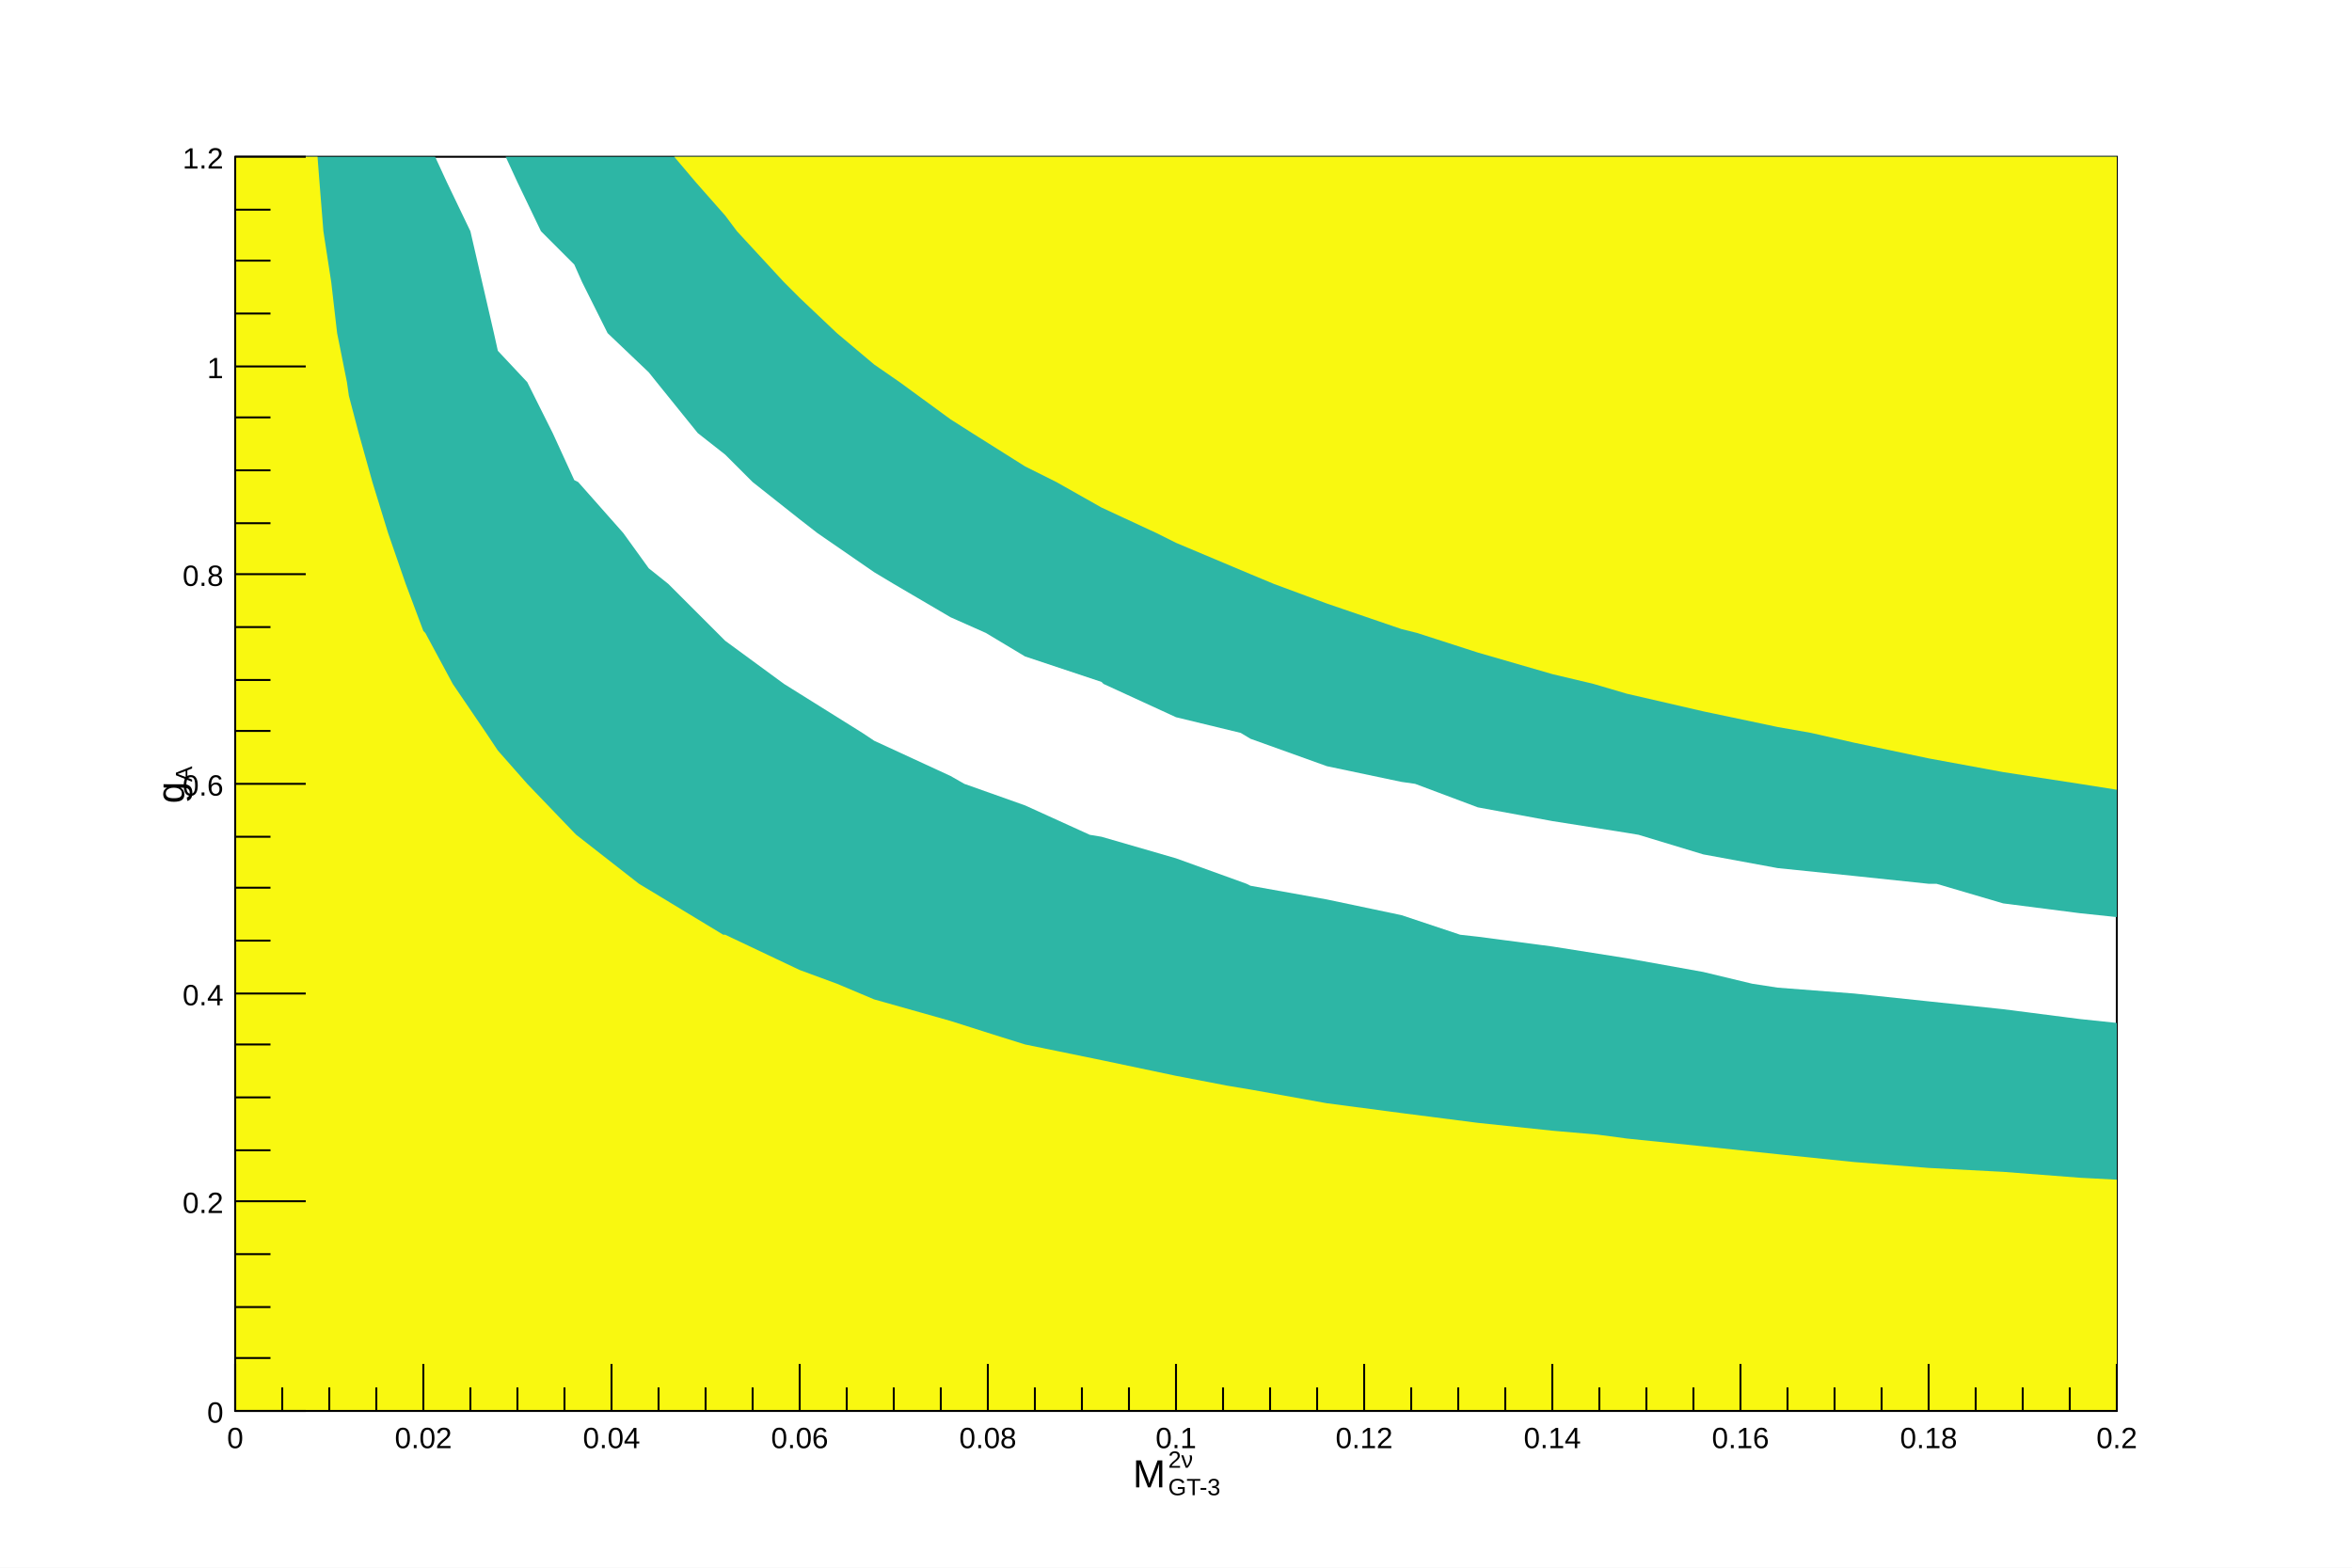
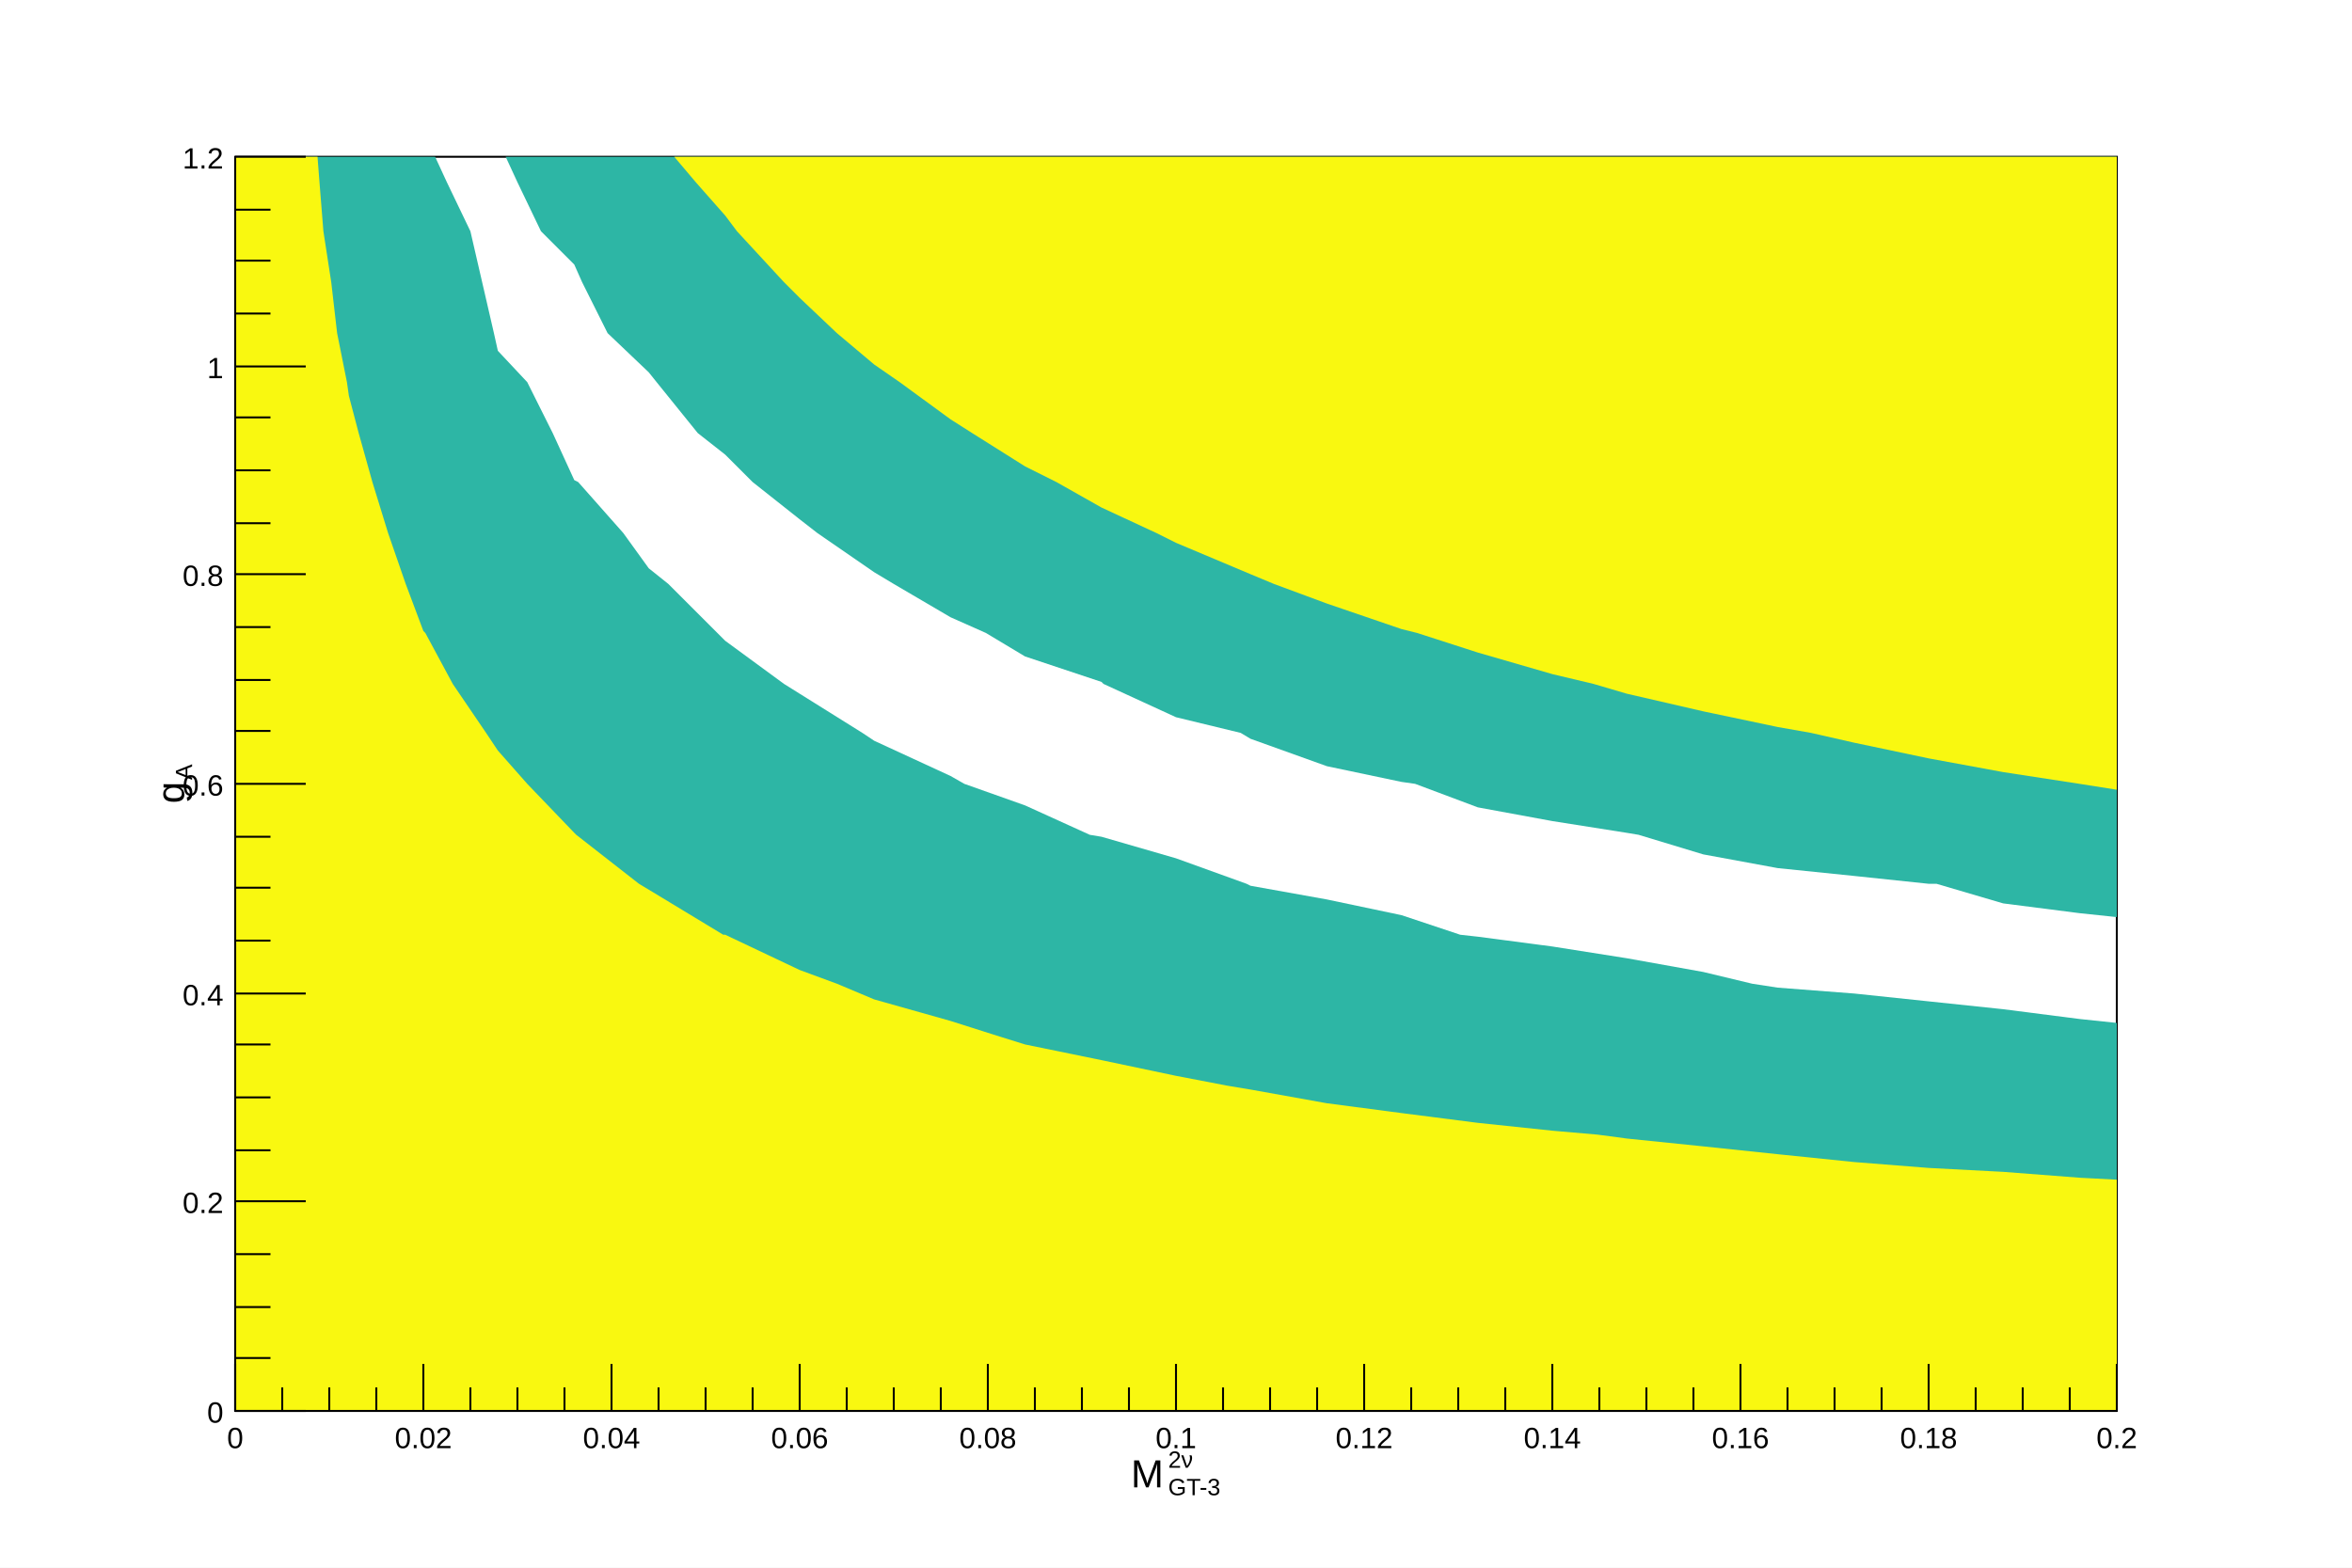
<svg xmlns="http://www.w3.org/2000/svg" viewBox="0 0 1200 800" preserveAspectRatio="none" width="1200" height="800">
  <path d="M0,0H1200V800H0Z" style="fill: white;" />
  <g>
    <g transform="translate(120,80)">
      <path d="M0,0H960V640H0Z" style="fill: white; stroke: black; stroke-width: 1;" />
      <svg x="0" y="0" overflow="hidden" width="960" height="640" viewBox="0 0 960 640">
        <g>
          <path d="M108,13l12,25l6,26l6,26l2,9l15,16l13,26l11,24l2,1l23,26l13,18l10,8l25,25l4,4l30,22l8,5l32,20l6,4l39,18l7,4l31,11l33,15l6,1l38,11l36,13l2,1l39,7l38,8l30,10l9,1l38,5l38,6l39,7l25,6l13,2l39,3l38,4l38,4l39,5L960,442L960,640L0,640L0,0L102,0z" style="fill: #2db6a5;" />
          <path d="M941,386l-39,-5l-34,-10h-4l-38,-4l-39,-4l-38,-7l-33,-10l-6,-1l-38,-6l-38,-7l-32,-12l-7,-1l-38,-8l-39,-14l-5,-3l-33,-8l-37,-17l-1,-1l-39,-13l-20,-12l-18,-8l-29,-17l-10,-6l-29,-20l-9,-7l-24,-19l-14,-14l-14,-11l-21,-26l-4,-5l-21,-20l-13,-26l-4,-9l-17,-17l-12,-25L138,0L960,0L960,388z" style="fill: #2db6a5;" />
          <path d="M43,13l2,25l4,26l3,26l5,25l1,7l5,19l7,25l8,26l9,26l9,24l1,1l14,26l17,25l6,9l15,17l24,25l1,1l32,25l5,3l38,23h1l38,18l19,7l19,8l39,11l22,7l16,5l39,8l38,8l26,5l12,2l39,7l38,5l39,5l38,4l23,2l15,2l39,4l38,4l39,4l38,3l38,2l39,3L960,522L960,640L0,640L0,0L42,0z" style="fill: #f9f810;" />
          <path d="M941,320l-39,-6l-38,-7l-38,-8l-22,-5l-17,-3l-38,-8l-39,-9l-17,-5l-21,-5l-38,-11l-31,-10l-8,-2l-38,-13l-27,-10l-12,-5l-38,-16l-10,-5l-28,-13l-23,-13l-16,-8l-27,-17l-11,-7l-26,-19l-13,-9l-19,-16l-19,-18l-8,-8l-24,-26l-6,-8l-15,-17L224,0L960,0L960,323z" style="fill: #f9f810;" />
        </g>
      </svg>
      <g>
        <g transform="translate(0,640)">
          <path d="M0,0h960M0,-24V0M24,-12V0M48,-12V0M72,-12V0M96,-24V0M120,-12V0M144,-12V0M168,-12V0M192,-24V0M216,-12V0M240,-12V0M264,-12V0M288,-24V0M312,-12V0M336,-12V0M360,-12V0M384,-24V0M408,-12V0M432,-12V0M456,-12V0M480,-24V0M504,-12V0M528,-12V0M552,-12V0M576,-24V0M600,-12V0M624,-12V0M648,-12V0M672,-24V0M696,-12V0M720,-12V0M744,-12V0M768,-24V0M792,-12V0M816,-12V0M840,-12V0M864,-24V0M888,-12V0M912,-12V0M936,-12V0M960,-24V0" style="stroke: black; stroke-width: 1;" />
          <g font-family="Arial" font-size="15" space="preserve" fill="black" text-anchor="middle">
            <text dy=".8em" transform="translate(0,7)">
       0
      </text>
            <text dy=".8em" transform="translate(96,7)">
       0.02
      </text>
            <text dy=".8em" transform="translate(192,7)">
       0.04
      </text>
            <text dy=".8em" transform="translate(288,7)">
       0.06
      </text>
            <text dy=".8em" transform="translate(384,7)">
       0.08
      </text>
            <text dy=".8em" transform="translate(480,7)">
       0.1
      </text>
            <text dy=".8em" transform="translate(576,7)">
       0.12
      </text>
            <text dy=".8em" transform="translate(672,7)">
       0.14
      </text>
            <text dy=".8em" transform="translate(768,7)">
       0.16
      </text>
            <text dy=".8em" transform="translate(864,7)">
       0.18
      </text>
            <text dy=".8em" transform="translate(960,7)">
       0.2
      </text>
          </g>
          <g font-family="Arial" font-size="20" space="preserve" transform="translate(480,32)">
-             <g transform="translate(-22,7)">
+             <g transform="translate(-23,7)">
              <text fill="black" font-size="20">
        M
       </text>
-               <text fill="black" font-size="12" transform="translate(18,-10)">
+               <text fill="black" font-size="12" transform="translate(19,-10)">
        2ν
       </text>
-               <text fill="black" font-size="12" transform="translate(18,4)">
+               <text fill="black" font-size="12" transform="translate(19,4)">
        GT-3
       </text>
            </g>
          </g>
        </g>
        <g>
          <path d="M0,0v640M36,640H0M18,613H0M18,587H0M18,560H0M36,533H0M18,507H0M18,480H0M18,453H0M36,427H0M18,400H0M18,373H0M18,347H0M36,320H0M18,293H0M18,267H0M18,240H0M36,213H0M18,187H0M18,160H0M18,133H0M36,107H0M18,80H0M18,53H0M18,27H0M36,0H0" style="stroke: black; stroke-width: 1;" />
          <g font-family="Arial" font-size="15" space="preserve" fill="black" text-anchor="end">
            <text dy=".4em" transform="translate(-6,640)">
       0
      </text>
            <text dy=".4em" transform="translate(-6,533)">
       0.2
      </text>
            <text dy=".4em" transform="translate(-6,427)">
       0.4
      </text>
            <text dy=".4em" transform="translate(-6,320)">
       0.6
      </text>
            <text dy=".4em" transform="translate(-6,213)">
       0.8
      </text>
            <text dy=".4em" transform="translate(-6,107)">
       1
      </text>
            <text dy=".4em" transform="translate(-6)">
       1.2
      </text>
          </g>
          <g font-family="Arial" font-size="20" space="preserve" transform="translate(-32,320)">
            <g transform="rotate(270) translate(-10,6)">
              <text fill="black" font-size="20">
        g
       </text>
-               <text fill="black" font-size="12" transform="translate(11,4)">
+               <text fill="black" font-size="12" transform="translate(12,4)">
        A
       </text>
            </g>
          </g>
        </g>
      </g>
    </g>
  </g>
</svg>
